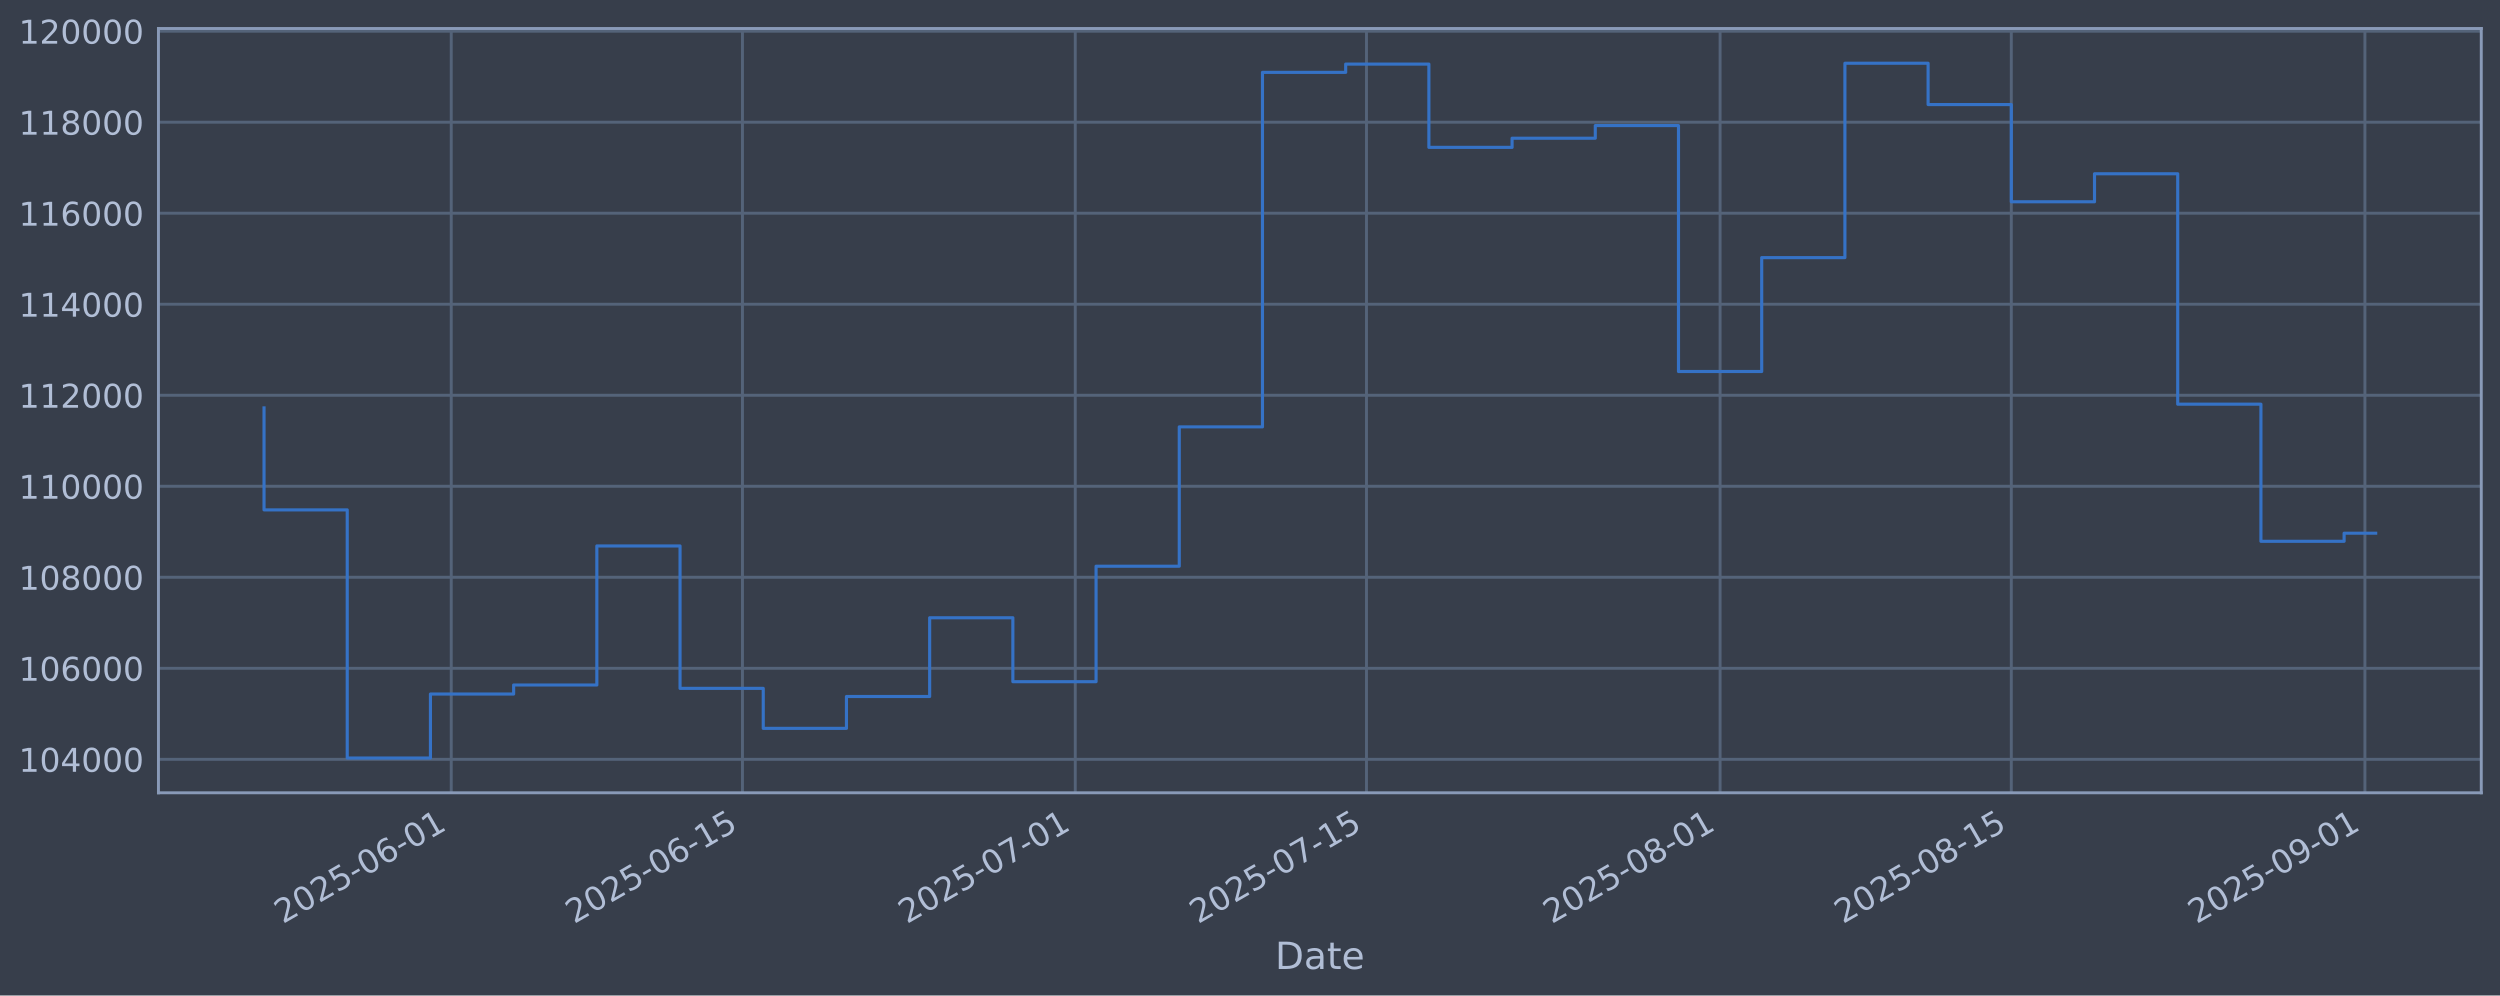
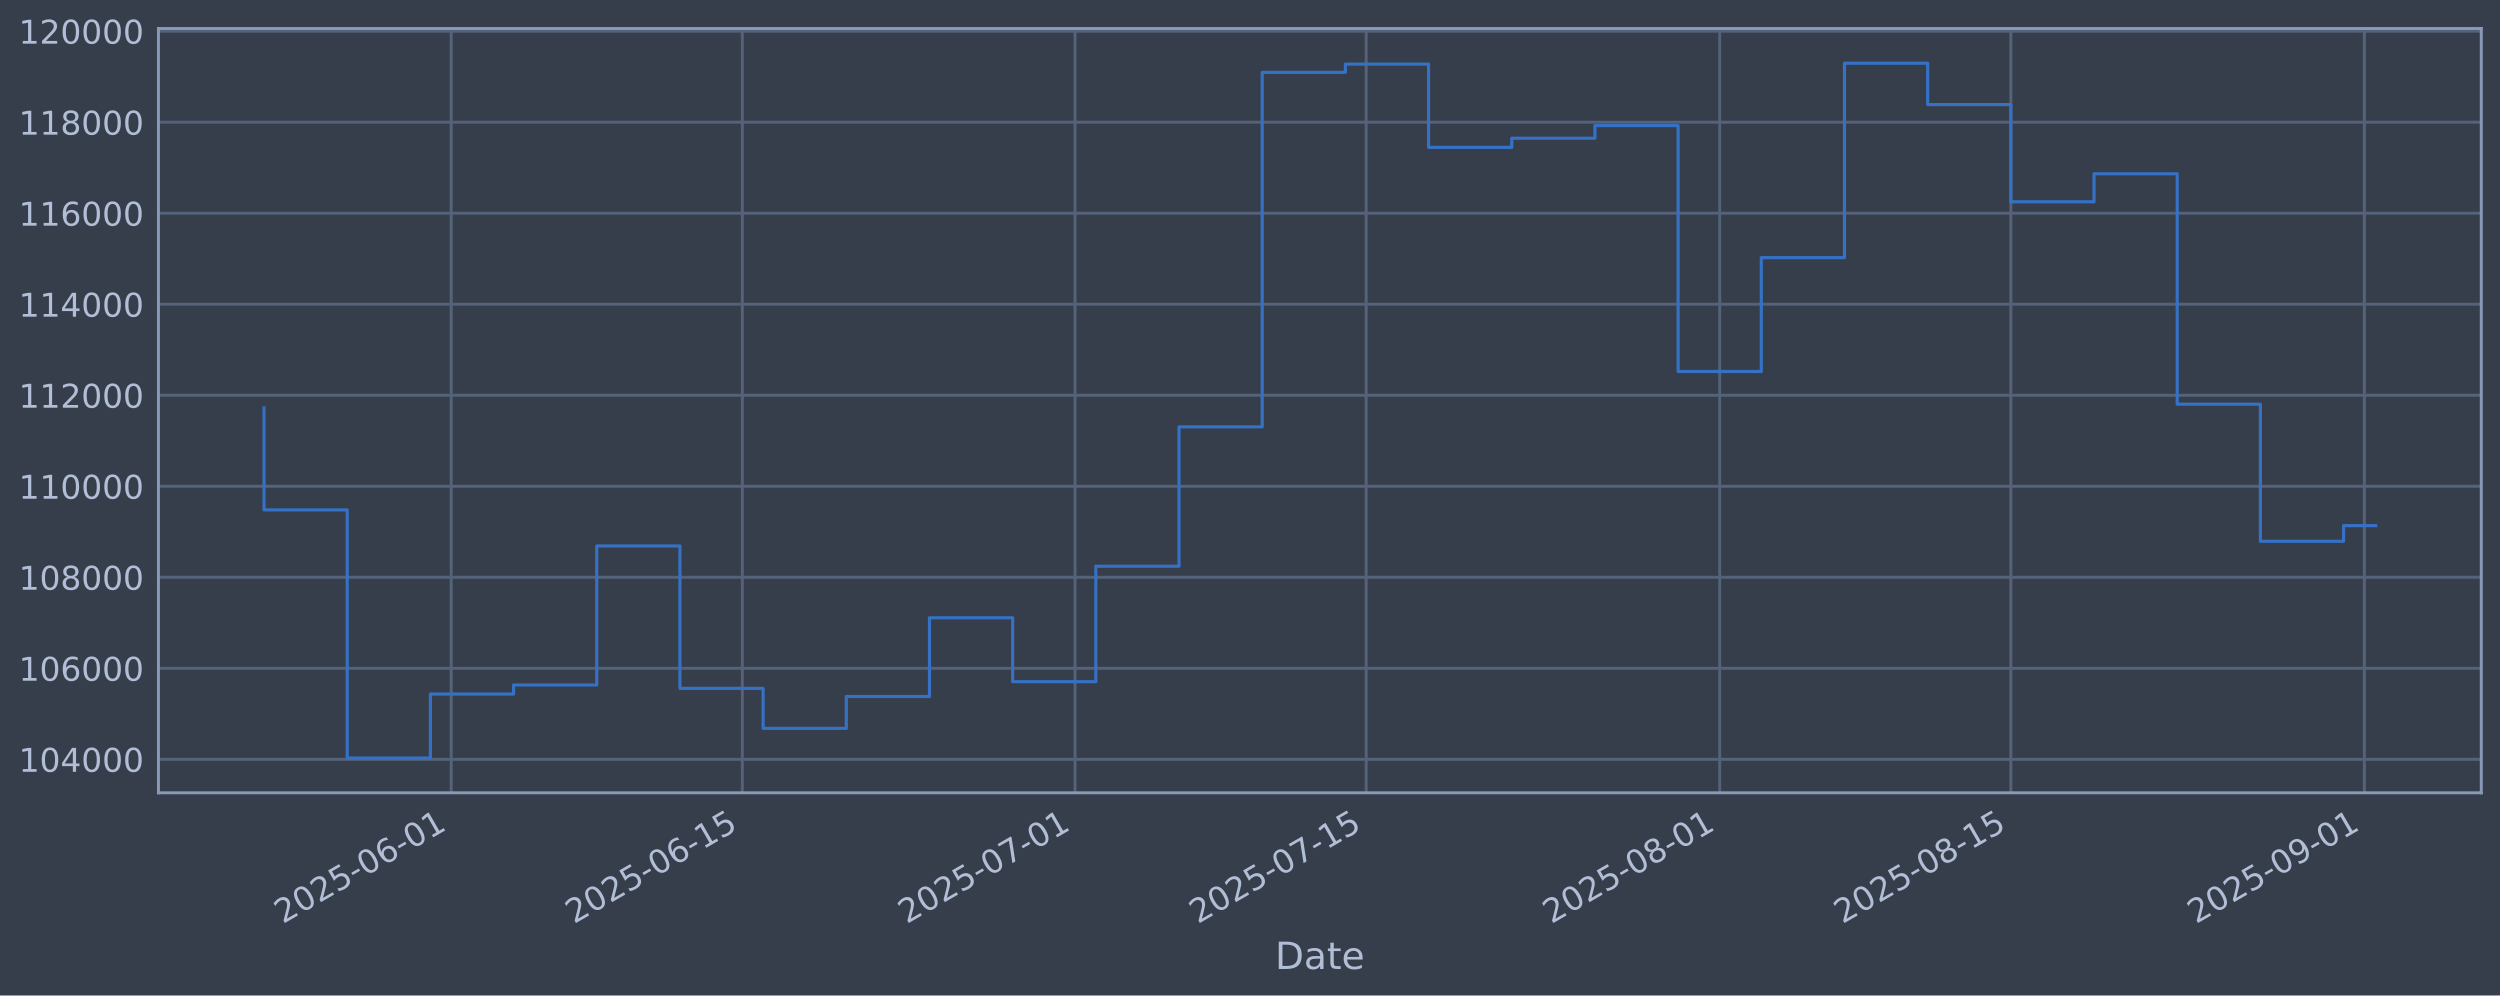
<svg xmlns="http://www.w3.org/2000/svg" xmlns:xlink="http://www.w3.org/1999/xlink" width="960.9pt" height="382.628pt" viewBox="0 0 960.9 382.628" version="1.1">
  <defs>
    <style type="text/css">*{stroke-linejoin: round; stroke-linecap: butt}</style>
  </defs>
  <g id="figure_1">
    <g id="patch_1">
      <path d="M 0 382.628  L 960.9 382.628  L 960.9 0  L 0 0  z " style="fill: #373e4b" />
    </g>
    <g id="axes_1">
      <g id="patch_2">
        <path d="M 60.901 304.718  L 953.701 304.718  L 953.701 10.958  L 60.901 10.958  z " style="fill: #373e4b" />
      </g>
      <g id="matplotlib.axis_1">
        <g id="xtick_1">
          <g id="line2d_1">
-             <path d="M 173.438 304.718  L 173.438 10.958  " clip-path="url(#p4d20539a6a)" style="fill: none; stroke: #546379; stroke-width: 1.12; stroke-linecap: square" />
+             <path d="M 173.418 304.718  L 173.418 10.958  " clip-path="url(#p7acb56f6e0)" style="fill: none; stroke: #546379; stroke-width: 1.12; stroke-linecap: square" />
          </g>
          <g id="line2d_2" />
          <g id="text_1">
-             <g style="fill: #b1bed6" transform="translate(108.7121 355.2226) rotate(-30) scale(0.126 -0.126)">
+             <g style="fill: #b1bed6" transform="translate(108.6929 355.2226) rotate(-30) scale(0.126 -0.126)">
              <defs>
                <path id="DejaVuSans-32" d="M 1228 531  L 3431 531  L 3431 0  L 469 0  L 469 531  Q 828 903 1448 1529  Q 2069 2156 2228 2338  Q 2531 2678 2651 2914  Q 2772 3150 2772 3378  Q 2772 3750 2511 3984  Q 2250 4219 1831 4219  Q 1534 4219 1204 4116  Q 875 4013 500 3803  L 500 4441  Q 881 4594 1212 4672  Q 1544 4750 1819 4750  Q 2544 4750 2975 4387  Q 3406 4025 3406 3419  Q 3406 3131 3298 2873  Q 3191 2616 2906 2266  Q 2828 2175 2409 1742  Q 1991 1309 1228 531  z " transform="scale(0.015625)" />
                <path id="DejaVuSans-30" d="M 2034 4250  Q 1547 4250 1301 3770  Q 1056 3291 1056 2328  Q 1056 1369 1301 889  Q 1547 409 2034 409  Q 2525 409 2770 889  Q 3016 1369 3016 2328  Q 3016 3291 2770 3770  Q 2525 4250 2034 4250  z M 2034 4750  Q 2819 4750 3233 4129  Q 3647 3509 3647 2328  Q 3647 1150 3233 529  Q 2819 -91 2034 -91  Q 1250 -91 836 529  Q 422 1150 422 2328  Q 422 3509 836 4129  Q 1250 4750 2034 4750  z " transform="scale(0.015625)" />
                <path id="DejaVuSans-35" d="M 691 4666  L 3169 4666  L 3169 4134  L 1269 4134  L 1269 2991  Q 1406 3038 1543 3061  Q 1681 3084 1819 3084  Q 2600 3084 3056 2656  Q 3513 2228 3513 1497  Q 3513 744 3044 326  Q 2575 -91 1722 -91  Q 1428 -91 1123 -41  Q 819 9 494 109  L 494 744  Q 775 591 1075 516  Q 1375 441 1709 441  Q 2250 441 2565 725  Q 2881 1009 2881 1497  Q 2881 1984 2565 2268  Q 2250 2553 1709 2553  Q 1456 2553 1204 2497  Q 953 2441 691 2322  L 691 4666  z " transform="scale(0.015625)" />
                <path id="DejaVuSans-2d" d="M 313 2009  L 1997 2009  L 1997 1497  L 313 1497  L 313 2009  z " transform="scale(0.015625)" />
                <path id="DejaVuSans-36" d="M 2113 2584  Q 1688 2584 1439 2293  Q 1191 2003 1191 1497  Q 1191 994 1439 701  Q 1688 409 2113 409  Q 2538 409 2786 701  Q 3034 994 3034 1497  Q 3034 2003 2786 2293  Q 2538 2584 2113 2584  z M 3366 4563  L 3366 3988  Q 3128 4100 2886 4159  Q 2644 4219 2406 4219  Q 1781 4219 1451 3797  Q 1122 3375 1075 2522  Q 1259 2794 1537 2939  Q 1816 3084 2150 3084  Q 2853 3084 3261 2657  Q 3669 2231 3669 1497  Q 3669 778 3244 343  Q 2819 -91 2113 -91  Q 1303 -91 875 529  Q 447 1150 447 2328  Q 447 3434 972 4092  Q 1497 4750 2381 4750  Q 2619 4750 2861 4703  Q 3103 4656 3366 4563  z " transform="scale(0.015625)" />
                <path id="DejaVuSans-31" d="M 794 531  L 1825 531  L 1825 4091  L 703 3866  L 703 4441  L 1819 4666  L 2450 4666  L 2450 531  L 3481 531  L 3481 0  L 794 0  L 794 531  z " transform="scale(0.015625)" />
              </defs>
              <use xlink:href="#DejaVuSans-32" />
              <use xlink:href="#DejaVuSans-30" transform="translate(63.62305 0)" />
              <use xlink:href="#DejaVuSans-32" transform="translate(127.2461 0)" />
              <use xlink:href="#DejaVuSans-35" transform="translate(190.8691 0)" />
              <use xlink:href="#DejaVuSans-2d" transform="translate(254.4922 0)" />
              <use xlink:href="#DejaVuSans-30" transform="translate(290.5762 0)" />
              <use xlink:href="#DejaVuSans-36" transform="translate(354.1992 0)" />
              <use xlink:href="#DejaVuSans-2d" transform="translate(417.8223 0)" />
              <use xlink:href="#DejaVuSans-30" transform="translate(453.9062 0)" />
              <use xlink:href="#DejaVuSans-31" transform="translate(517.5293 0)" />
            </g>
          </g>
        </g>
        <g id="xtick_2">
          <g id="line2d_3">
-             <path d="M 285.368 304.718  L 285.368 10.958  " clip-path="url(#p4d20539a6a)" style="fill: none; stroke: #546379; stroke-width: 1.12; stroke-linecap: square" />
+             <path d="M 285.319 304.718  L 285.319 10.958  " clip-path="url(#p7acb56f6e0)" style="fill: none; stroke: #546379; stroke-width: 1.12; stroke-linecap: square" />
          </g>
          <g id="line2d_4" />
          <g id="text_2">
-             <g style="fill: #b1bed6" transform="translate(220.6426 355.2226) rotate(-30) scale(0.126 -0.126)">
+             <g style="fill: #b1bed6" transform="translate(220.5935 355.2226) rotate(-30) scale(0.126 -0.126)">
              <use xlink:href="#DejaVuSans-32" />
              <use xlink:href="#DejaVuSans-30" transform="translate(63.62305 0)" />
              <use xlink:href="#DejaVuSans-32" transform="translate(127.2461 0)" />
              <use xlink:href="#DejaVuSans-35" transform="translate(190.8691 0)" />
              <use xlink:href="#DejaVuSans-2d" transform="translate(254.4922 0)" />
              <use xlink:href="#DejaVuSans-30" transform="translate(290.5762 0)" />
              <use xlink:href="#DejaVuSans-36" transform="translate(354.1992 0)" />
              <use xlink:href="#DejaVuSans-2d" transform="translate(417.8223 0)" />
              <use xlink:href="#DejaVuSans-31" transform="translate(453.9062 0)" />
              <use xlink:href="#DejaVuSans-35" transform="translate(517.5293 0)" />
            </g>
          </g>
        </g>
        <g id="xtick_3">
          <g id="line2d_5">
-             <path d="M 413.289 304.718  L 413.289 10.958  " clip-path="url(#p4d20539a6a)" style="fill: none; stroke: #546379; stroke-width: 1.12; stroke-linecap: square" />
+             <path d="M 413.205 304.718  L 413.205 10.958  " clip-path="url(#p7acb56f6e0)" style="fill: none; stroke: #546379; stroke-width: 1.12; stroke-linecap: square" />
          </g>
          <g id="line2d_6" />
          <g id="text_3">
-             <g style="fill: #b1bed6" transform="translate(348.5632 355.2226) rotate(-30) scale(0.126 -0.126)">
+             <g style="fill: #b1bed6" transform="translate(348.4799 355.2226) rotate(-30) scale(0.126 -0.126)">
              <defs>
                <path id="DejaVuSans-37" d="M 525 4666  L 3525 4666  L 3525 4397  L 1831 0  L 1172 0  L 2766 4134  L 525 4134  L 525 4666  z " transform="scale(0.015625)" />
              </defs>
              <use xlink:href="#DejaVuSans-32" />
              <use xlink:href="#DejaVuSans-30" transform="translate(63.62305 0)" />
              <use xlink:href="#DejaVuSans-32" transform="translate(127.2461 0)" />
              <use xlink:href="#DejaVuSans-35" transform="translate(190.8691 0)" />
              <use xlink:href="#DejaVuSans-2d" transform="translate(254.4922 0)" />
              <use xlink:href="#DejaVuSans-30" transform="translate(290.5762 0)" />
              <use xlink:href="#DejaVuSans-37" transform="translate(354.1992 0)" />
              <use xlink:href="#DejaVuSans-2d" transform="translate(417.8223 0)" />
              <use xlink:href="#DejaVuSans-30" transform="translate(453.9062 0)" />
              <use xlink:href="#DejaVuSans-31" transform="translate(517.5293 0)" />
            </g>
          </g>
        </g>
        <g id="xtick_4">
          <g id="line2d_7">
-             <path d="M 525.219 304.718  L 525.219 10.958  " clip-path="url(#p4d20539a6a)" style="fill: none; stroke: #546379; stroke-width: 1.12; stroke-linecap: square" />
+             <path d="M 525.106 304.718  L 525.106 10.958  " clip-path="url(#p7acb56f6e0)" style="fill: none; stroke: #546379; stroke-width: 1.12; stroke-linecap: square" />
          </g>
          <g id="line2d_8" />
          <g id="text_4">
-             <g style="fill: #b1bed6" transform="translate(460.4937 355.2226) rotate(-30) scale(0.126 -0.126)">
+             <g style="fill: #b1bed6" transform="translate(460.3805 355.2226) rotate(-30) scale(0.126 -0.126)">
              <use xlink:href="#DejaVuSans-32" />
              <use xlink:href="#DejaVuSans-30" transform="translate(63.62305 0)" />
              <use xlink:href="#DejaVuSans-32" transform="translate(127.2461 0)" />
              <use xlink:href="#DejaVuSans-35" transform="translate(190.8691 0)" />
              <use xlink:href="#DejaVuSans-2d" transform="translate(254.4922 0)" />
              <use xlink:href="#DejaVuSans-30" transform="translate(290.5762 0)" />
              <use xlink:href="#DejaVuSans-37" transform="translate(354.1992 0)" />
              <use xlink:href="#DejaVuSans-2d" transform="translate(417.8223 0)" />
              <use xlink:href="#DejaVuSans-31" transform="translate(453.9062 0)" />
              <use xlink:href="#DejaVuSans-35" transform="translate(517.5293 0)" />
            </g>
          </g>
        </g>
        <g id="xtick_5">
          <g id="line2d_9">
-             <path d="M 661.135 304.718  L 661.135 10.958  " clip-path="url(#p4d20539a6a)" style="fill: none; stroke: #546379; stroke-width: 1.12; stroke-linecap: square" />
+             <path d="M 660.985 304.718  L 660.985 10.958  " clip-path="url(#p7acb56f6e0)" style="fill: none; stroke: #546379; stroke-width: 1.12; stroke-linecap: square" />
          </g>
          <g id="line2d_10" />
          <g id="text_5">
-             <g style="fill: #b1bed6" transform="translate(596.4093 355.2226) rotate(-30) scale(0.126 -0.126)">
+             <g style="fill: #b1bed6" transform="translate(596.2598 355.2226) rotate(-30) scale(0.126 -0.126)">
              <defs>
                <path id="DejaVuSans-38" d="M 2034 2216  Q 1584 2216 1326 1975  Q 1069 1734 1069 1313  Q 1069 891 1326 650  Q 1584 409 2034 409  Q 2484 409 2743 651  Q 3003 894 3003 1313  Q 3003 1734 2745 1975  Q 2488 2216 2034 2216  z M 1403 2484  Q 997 2584 770 2862  Q 544 3141 544 3541  Q 544 4100 942 4425  Q 1341 4750 2034 4750  Q 2731 4750 3128 4425  Q 3525 4100 3525 3541  Q 3525 3141 3298 2862  Q 3072 2584 2669 2484  Q 3125 2378 3379 2068  Q 3634 1759 3634 1313  Q 3634 634 3220 271  Q 2806 -91 2034 -91  Q 1263 -91 848 271  Q 434 634 434 1313  Q 434 1759 690 2068  Q 947 2378 1403 2484  z M 1172 3481  Q 1172 3119 1398 2916  Q 1625 2713 2034 2713  Q 2441 2713 2670 2916  Q 2900 3119 2900 3481  Q 2900 3844 2670 4047  Q 2441 4250 2034 4250  Q 1625 4250 1398 4047  Q 1172 3844 1172 3481  z " transform="scale(0.015625)" />
              </defs>
              <use xlink:href="#DejaVuSans-32" />
              <use xlink:href="#DejaVuSans-30" transform="translate(63.62305 0)" />
              <use xlink:href="#DejaVuSans-32" transform="translate(127.2461 0)" />
              <use xlink:href="#DejaVuSans-35" transform="translate(190.8691 0)" />
              <use xlink:href="#DejaVuSans-2d" transform="translate(254.4922 0)" />
              <use xlink:href="#DejaVuSans-30" transform="translate(290.5762 0)" />
              <use xlink:href="#DejaVuSans-38" transform="translate(354.1992 0)" />
              <use xlink:href="#DejaVuSans-2d" transform="translate(417.8223 0)" />
              <use xlink:href="#DejaVuSans-30" transform="translate(453.9062 0)" />
              <use xlink:href="#DejaVuSans-31" transform="translate(517.5293 0)" />
            </g>
          </g>
        </g>
        <g id="xtick_6">
          <g id="line2d_11">
-             <path d="M 773.065 304.718  L 773.065 10.958  " clip-path="url(#p4d20539a6a)" style="fill: none; stroke: #546379; stroke-width: 1.12; stroke-linecap: square" />
+             <path d="M 772.886 304.718  L 772.886 10.958  " clip-path="url(#p7acb56f6e0)" style="fill: none; stroke: #546379; stroke-width: 1.12; stroke-linecap: square" />
          </g>
          <g id="line2d_12" />
          <g id="text_6">
-             <g style="fill: #b1bed6" transform="translate(708.3398 355.2226) rotate(-30) scale(0.126 -0.126)">
+             <g style="fill: #b1bed6" transform="translate(708.1604 355.2226) rotate(-30) scale(0.126 -0.126)">
              <use xlink:href="#DejaVuSans-32" />
              <use xlink:href="#DejaVuSans-30" transform="translate(63.62305 0)" />
              <use xlink:href="#DejaVuSans-32" transform="translate(127.2461 0)" />
              <use xlink:href="#DejaVuSans-35" transform="translate(190.8691 0)" />
              <use xlink:href="#DejaVuSans-2d" transform="translate(254.4922 0)" />
              <use xlink:href="#DejaVuSans-30" transform="translate(290.5762 0)" />
              <use xlink:href="#DejaVuSans-38" transform="translate(354.1992 0)" />
              <use xlink:href="#DejaVuSans-2d" transform="translate(417.8223 0)" />
              <use xlink:href="#DejaVuSans-31" transform="translate(453.9062 0)" />
              <use xlink:href="#DejaVuSans-35" transform="translate(517.5293 0)" />
            </g>
          </g>
        </g>
        <g id="xtick_7">
          <g id="line2d_13">
-             <path d="M 908.981 304.718  L 908.981 10.958  " clip-path="url(#p4d20539a6a)" style="fill: none; stroke: #546379; stroke-width: 1.12; stroke-linecap: square" />
+             <path d="M 908.765 304.718  L 908.765 10.958  " clip-path="url(#p7acb56f6e0)" style="fill: none; stroke: #546379; stroke-width: 1.12; stroke-linecap: square" />
          </g>
          <g id="line2d_14" />
          <g id="text_7">
-             <g style="fill: #b1bed6" transform="translate(844.2554 355.2226) rotate(-30) scale(0.126 -0.126)">
+             <g style="fill: #b1bed6" transform="translate(844.0397 355.2226) rotate(-30) scale(0.126 -0.126)">
              <defs>
                <path id="DejaVuSans-39" d="M 703 97  L 703 672  Q 941 559 1184 500  Q 1428 441 1663 441  Q 2288 441 2617 861  Q 2947 1281 2994 2138  Q 2813 1869 2534 1725  Q 2256 1581 1919 1581  Q 1219 1581 811 2004  Q 403 2428 403 3163  Q 403 3881 828 4315  Q 1253 4750 1959 4750  Q 2769 4750 3195 4129  Q 3622 3509 3622 2328  Q 3622 1225 3098 567  Q 2575 -91 1691 -91  Q 1453 -91 1209 -44  Q 966 3 703 97  z M 1959 2075  Q 2384 2075 2632 2365  Q 2881 2656 2881 3163  Q 2881 3666 2632 3958  Q 2384 4250 1959 4250  Q 1534 4250 1286 3958  Q 1038 3666 1038 3163  Q 1038 2656 1286 2365  Q 1534 2075 1959 2075  z " transform="scale(0.015625)" />
              </defs>
              <use xlink:href="#DejaVuSans-32" />
              <use xlink:href="#DejaVuSans-30" transform="translate(63.62305 0)" />
              <use xlink:href="#DejaVuSans-32" transform="translate(127.2461 0)" />
              <use xlink:href="#DejaVuSans-35" transform="translate(190.8691 0)" />
              <use xlink:href="#DejaVuSans-2d" transform="translate(254.4922 0)" />
              <use xlink:href="#DejaVuSans-30" transform="translate(290.5762 0)" />
              <use xlink:href="#DejaVuSans-39" transform="translate(354.1992 0)" />
              <use xlink:href="#DejaVuSans-2d" transform="translate(417.8223 0)" />
              <use xlink:href="#DejaVuSans-30" transform="translate(453.9062 0)" />
              <use xlink:href="#DejaVuSans-31" transform="translate(517.5293 0)" />
            </g>
          </g>
        </g>
        <g id="text_8">
          <g style="fill: #b1bed6" transform="translate(490.0914 372.4337) scale(0.144 -0.144)">
            <defs>
              <path id="DejaVuSans-44" d="M 1259 4147  L 1259 519  L 2022 519  Q 2988 519 3436 956  Q 3884 1394 3884 2338  Q 3884 3275 3436 3711  Q 2988 4147 2022 4147  L 1259 4147  z M 628 4666  L 1925 4666  Q 3281 4666 3915 4102  Q 4550 3538 4550 2338  Q 4550 1131 3912 565  Q 3275 0 1925 0  L 628 0  L 628 4666  z " transform="scale(0.015625)" />
              <path id="DejaVuSans-61" d="M 2194 1759  Q 1497 1759 1228 1600  Q 959 1441 959 1056  Q 959 750 1161 570  Q 1363 391 1709 391  Q 2188 391 2477 730  Q 2766 1069 2766 1631  L 2766 1759  L 2194 1759  z M 3341 1997  L 3341 0  L 2766 0  L 2766 531  Q 2569 213 2275 61  Q 1981 -91 1556 -91  Q 1019 -91 701 211  Q 384 513 384 1019  Q 384 1609 779 1909  Q 1175 2209 1959 2209  L 2766 2209  L 2766 2266  Q 2766 2663 2505 2880  Q 2244 3097 1772 3097  Q 1472 3097 1187 3025  Q 903 2953 641 2809  L 641 3341  Q 956 3463 1253 3523  Q 1550 3584 1831 3584  Q 2591 3584 2966 3190  Q 3341 2797 3341 1997  z " transform="scale(0.015625)" />
              <path id="DejaVuSans-74" d="M 1172 4494  L 1172 3500  L 2356 3500  L 2356 3053  L 1172 3053  L 1172 1153  Q 1172 725 1289 603  Q 1406 481 1766 481  L 2356 481  L 2356 0  L 1766 0  Q 1100 0 847 248  Q 594 497 594 1153  L 594 3053  L 172 3053  L 172 3500  L 594 3500  L 594 4494  L 1172 4494  z " transform="scale(0.015625)" />
              <path id="DejaVuSans-65" d="M 3597 1894  L 3597 1613  L 953 1613  Q 991 1019 1311 708  Q 1631 397 2203 397  Q 2534 397 2845 478  Q 3156 559 3463 722  L 3463 178  Q 3153 47 2828 -22  Q 2503 -91 2169 -91  Q 1331 -91 842 396  Q 353 884 353 1716  Q 353 2575 817 3079  Q 1281 3584 2069 3584  Q 2775 3584 3186 3129  Q 3597 2675 3597 1894  z M 3022 2063  Q 3016 2534 2758 2815  Q 2500 3097 2075 3097  Q 1594 3097 1305 2825  Q 1016 2553 972 2059  L 3022 2063  z " transform="scale(0.015625)" />
            </defs>
            <use xlink:href="#DejaVuSans-44" />
            <use xlink:href="#DejaVuSans-61" transform="translate(77.00195 0)" />
            <use xlink:href="#DejaVuSans-74" transform="translate(138.2812 0)" />
            <use xlink:href="#DejaVuSans-65" transform="translate(177.4902 0)" />
          </g>
        </g>
      </g>
      <g id="matplotlib.axis_2">
        <g id="ytick_1">
          <g id="line2d_15">
-             <path d="M 60.901 291.85  L 953.701 291.85  " clip-path="url(#p4d20539a6a)" style="fill: none; stroke: #546379; stroke-width: 1.12; stroke-linecap: square" />
+             <path d="M 60.901 291.85  L 953.701 291.85  " clip-path="url(#p7acb56f6e0)" style="fill: none; stroke: #546379; stroke-width: 1.12; stroke-linecap: square" />
          </g>
          <g id="line2d_16" />
          <g id="text_9">
            <g style="fill: #b1bed6" transform="translate(7.2 296.6367) scale(0.126 -0.126)">
              <defs>
                <path id="DejaVuSans-34" d="M 2419 4116  L 825 1625  L 2419 1625  L 2419 4116  z M 2253 4666  L 3047 4666  L 3047 1625  L 3713 1625  L 3713 1100  L 3047 1100  L 3047 0  L 2419 0  L 2419 1100  L 313 1100  L 313 1709  L 2253 4666  z " transform="scale(0.015625)" />
              </defs>
              <use xlink:href="#DejaVuSans-31" />
              <use xlink:href="#DejaVuSans-30" transform="translate(63.62305 0)" />
              <use xlink:href="#DejaVuSans-34" transform="translate(127.2461 0)" />
              <use xlink:href="#DejaVuSans-30" transform="translate(190.8691 0)" />
              <use xlink:href="#DejaVuSans-30" transform="translate(254.4922 0)" />
              <use xlink:href="#DejaVuSans-30" transform="translate(318.1152 0)" />
            </g>
          </g>
        </g>
        <g id="ytick_2">
          <g id="line2d_17">
-             <path d="M 60.901 256.867  L 953.701 256.867  " clip-path="url(#p4d20539a6a)" style="fill: none; stroke: #546379; stroke-width: 1.12; stroke-linecap: square" />
+             <path d="M 60.901 256.867  L 953.701 256.867  " clip-path="url(#p7acb56f6e0)" style="fill: none; stroke: #546379; stroke-width: 1.12; stroke-linecap: square" />
          </g>
          <g id="line2d_18" />
          <g id="text_10">
            <g style="fill: #b1bed6" transform="translate(7.2 261.6538) scale(0.126 -0.126)">
              <use xlink:href="#DejaVuSans-31" />
              <use xlink:href="#DejaVuSans-30" transform="translate(63.62305 0)" />
              <use xlink:href="#DejaVuSans-36" transform="translate(127.2461 0)" />
              <use xlink:href="#DejaVuSans-30" transform="translate(190.8691 0)" />
              <use xlink:href="#DejaVuSans-30" transform="translate(254.4922 0)" />
              <use xlink:href="#DejaVuSans-30" transform="translate(318.1152 0)" />
            </g>
          </g>
        </g>
        <g id="ytick_3">
          <g id="line2d_19">
-             <path d="M 60.901 221.884  L 953.701 221.884  " clip-path="url(#p4d20539a6a)" style="fill: none; stroke: #546379; stroke-width: 1.12; stroke-linecap: square" />
+             <path d="M 60.901 221.884  L 953.701 221.884  " clip-path="url(#p7acb56f6e0)" style="fill: none; stroke: #546379; stroke-width: 1.12; stroke-linecap: square" />
          </g>
          <g id="line2d_20" />
          <g id="text_11">
            <g style="fill: #b1bed6" transform="translate(7.2 226.671) scale(0.126 -0.126)">
              <use xlink:href="#DejaVuSans-31" />
              <use xlink:href="#DejaVuSans-30" transform="translate(63.62305 0)" />
              <use xlink:href="#DejaVuSans-38" transform="translate(127.2461 0)" />
              <use xlink:href="#DejaVuSans-30" transform="translate(190.8691 0)" />
              <use xlink:href="#DejaVuSans-30" transform="translate(254.4922 0)" />
              <use xlink:href="#DejaVuSans-30" transform="translate(318.1152 0)" />
            </g>
          </g>
        </g>
        <g id="ytick_4">
          <g id="line2d_21">
-             <path d="M 60.901 186.901  L 953.701 186.901  " clip-path="url(#p4d20539a6a)" style="fill: none; stroke: #546379; stroke-width: 1.12; stroke-linecap: square" />
+             <path d="M 60.901 186.901  L 953.701 186.901  " clip-path="url(#p7acb56f6e0)" style="fill: none; stroke: #546379; stroke-width: 1.12; stroke-linecap: square" />
          </g>
          <g id="line2d_22" />
          <g id="text_12">
            <g style="fill: #b1bed6" transform="translate(7.2 191.6882) scale(0.126 -0.126)">
              <use xlink:href="#DejaVuSans-31" />
              <use xlink:href="#DejaVuSans-31" transform="translate(63.62305 0)" />
              <use xlink:href="#DejaVuSans-30" transform="translate(127.2461 0)" />
              <use xlink:href="#DejaVuSans-30" transform="translate(190.8691 0)" />
              <use xlink:href="#DejaVuSans-30" transform="translate(254.4922 0)" />
              <use xlink:href="#DejaVuSans-30" transform="translate(318.1152 0)" />
            </g>
          </g>
        </g>
        <g id="ytick_5">
          <g id="line2d_23">
-             <path d="M 60.901 151.918  L 953.701 151.918  " clip-path="url(#p4d20539a6a)" style="fill: none; stroke: #546379; stroke-width: 1.12; stroke-linecap: square" />
+             <path d="M 60.901 151.918  L 953.701 151.918  " clip-path="url(#p7acb56f6e0)" style="fill: none; stroke: #546379; stroke-width: 1.12; stroke-linecap: square" />
          </g>
          <g id="line2d_24" />
          <g id="text_13">
            <g style="fill: #b1bed6" transform="translate(7.2 156.7053) scale(0.126 -0.126)">
              <use xlink:href="#DejaVuSans-31" />
              <use xlink:href="#DejaVuSans-31" transform="translate(63.62305 0)" />
              <use xlink:href="#DejaVuSans-32" transform="translate(127.2461 0)" />
              <use xlink:href="#DejaVuSans-30" transform="translate(190.8691 0)" />
              <use xlink:href="#DejaVuSans-30" transform="translate(254.4922 0)" />
              <use xlink:href="#DejaVuSans-30" transform="translate(318.1152 0)" />
            </g>
          </g>
        </g>
        <g id="ytick_6">
          <g id="line2d_25">
-             <path d="M 60.901 116.936  L 953.701 116.936  " clip-path="url(#p4d20539a6a)" style="fill: none; stroke: #546379; stroke-width: 1.12; stroke-linecap: square" />
+             <path d="M 60.901 116.936  L 953.701 116.936  " clip-path="url(#p7acb56f6e0)" style="fill: none; stroke: #546379; stroke-width: 1.12; stroke-linecap: square" />
          </g>
          <g id="line2d_26" />
          <g id="text_14">
            <g style="fill: #b1bed6" transform="translate(7.2 121.7225) scale(0.126 -0.126)">
              <use xlink:href="#DejaVuSans-31" />
              <use xlink:href="#DejaVuSans-31" transform="translate(63.62305 0)" />
              <use xlink:href="#DejaVuSans-34" transform="translate(127.2461 0)" />
              <use xlink:href="#DejaVuSans-30" transform="translate(190.8691 0)" />
              <use xlink:href="#DejaVuSans-30" transform="translate(254.4922 0)" />
              <use xlink:href="#DejaVuSans-30" transform="translate(318.1152 0)" />
            </g>
          </g>
        </g>
        <g id="ytick_7">
          <g id="line2d_27">
-             <path d="M 60.901 81.953  L 953.701 81.953  " clip-path="url(#p4d20539a6a)" style="fill: none; stroke: #546379; stroke-width: 1.12; stroke-linecap: square" />
+             <path d="M 60.901 81.953  L 953.701 81.953  " clip-path="url(#p7acb56f6e0)" style="fill: none; stroke: #546379; stroke-width: 1.12; stroke-linecap: square" />
          </g>
          <g id="line2d_28" />
          <g id="text_15">
            <g style="fill: #b1bed6" transform="translate(7.2 86.73969) scale(0.126 -0.126)">
              <use xlink:href="#DejaVuSans-31" />
              <use xlink:href="#DejaVuSans-31" transform="translate(63.62305 0)" />
              <use xlink:href="#DejaVuSans-36" transform="translate(127.2461 0)" />
              <use xlink:href="#DejaVuSans-30" transform="translate(190.8691 0)" />
              <use xlink:href="#DejaVuSans-30" transform="translate(254.4922 0)" />
              <use xlink:href="#DejaVuSans-30" transform="translate(318.1152 0)" />
            </g>
          </g>
        </g>
        <g id="ytick_8">
          <g id="line2d_29">
-             <path d="M 60.901 46.97  L 953.701 46.97  " clip-path="url(#p4d20539a6a)" style="fill: none; stroke: #546379; stroke-width: 1.12; stroke-linecap: square" />
+             <path d="M 60.901 46.97  L 953.701 46.97  " clip-path="url(#p7acb56f6e0)" style="fill: none; stroke: #546379; stroke-width: 1.12; stroke-linecap: square" />
          </g>
          <g id="line2d_30" />
          <g id="text_16">
            <g style="fill: #b1bed6" transform="translate(7.2 51.75686) scale(0.126 -0.126)">
              <use xlink:href="#DejaVuSans-31" />
              <use xlink:href="#DejaVuSans-31" transform="translate(63.62305 0)" />
              <use xlink:href="#DejaVuSans-38" transform="translate(127.2461 0)" />
              <use xlink:href="#DejaVuSans-30" transform="translate(190.8691 0)" />
              <use xlink:href="#DejaVuSans-30" transform="translate(254.4922 0)" />
              <use xlink:href="#DejaVuSans-30" transform="translate(318.1152 0)" />
            </g>
          </g>
        </g>
        <g id="ytick_9">
          <g id="line2d_31">
-             <path d="M 60.901 11.987  L 953.701 11.987  " clip-path="url(#p4d20539a6a)" style="fill: none; stroke: #546379; stroke-width: 1.12; stroke-linecap: square" />
+             <path d="M 60.901 11.987  L 953.701 11.987  " clip-path="url(#p7acb56f6e0)" style="fill: none; stroke: #546379; stroke-width: 1.12; stroke-linecap: square" />
          </g>
          <g id="line2d_32" />
          <g id="text_17">
            <g style="fill: #b1bed6" transform="translate(7.2 16.77403) scale(0.126 -0.126)">
              <use xlink:href="#DejaVuSans-31" />
              <use xlink:href="#DejaVuSans-32" transform="translate(63.62305 0)" />
              <use xlink:href="#DejaVuSans-30" transform="translate(127.2461 0)" />
              <use xlink:href="#DejaVuSans-30" transform="translate(190.8691 0)" />
              <use xlink:href="#DejaVuSans-30" transform="translate(254.4922 0)" />
              <use xlink:href="#DejaVuSans-30" transform="translate(318.1152 0)" />
            </g>
          </g>
        </g>
      </g>
      <g id="line2d_33">
-         <path d="M 101.482 156.778  L 101.482 195.974  L 133.462 195.974  L 133.462 291.366  L 165.443 291.366  L 165.443 266.759  L 197.423 266.759  L 197.423 263.286  L 229.403 263.286  L 229.403 209.841  L 261.383 209.841  L 261.383 264.586  L 293.363 264.586  L 293.363 279.95  L 325.343 279.95  L 325.343 267.706  L 357.323 267.706  L 357.323 237.446  L 389.304 237.446  L 389.304 262.012  L 421.284 262.012  L 421.284 217.631  L 453.264 217.631  L 453.264 164.07  L 485.244 164.07  L 485.244 27.81  L 517.224 27.81  L 517.224 24.636  L 549.204 24.636  L 549.204 56.646  L 581.184 56.646  L 581.184 53.121  L 613.165 53.121  L 613.165 48.272  L 645.145 48.272  L 645.145 142.793  L 677.125 142.793  L 677.125 99.016  L 709.105 99.016  L 709.105 24.311  L 741.085 24.311  L 741.085 40.185  L 773.065 40.185  L 773.065 77.56  L 805.045 77.56  L 805.045 66.788  L 837.026 66.788  L 837.026 155.356  L 869.006 155.356  L 869.006 208.052  L 900.986 208.052  L 900.986 204.94  L 913.119 204.94  " clip-path="url(#p4d20539a6a)" style="fill: none; stroke: #3572c6; stroke-width: 1.2; stroke-linecap: square" />
+         <path d="M 101.482 156.778  L 101.482 195.974  L 133.454 195.974  L 133.454 291.366  L 165.426 291.366  L 165.426 266.759  L 197.397 266.759  L 197.397 263.286  L 229.369 263.286  L 229.369 209.841  L 261.34 209.841  L 261.34 264.586  L 293.312 264.586  L 293.312 279.95  L 325.284 279.95  L 325.284 267.706  L 357.255 267.706  L 357.255 237.446  L 389.227 237.446  L 389.227 262.012  L 421.198 262.012  L 421.198 217.631  L 453.17 217.631  L 453.17 164.07  L 485.142 164.07  L 485.142 27.81  L 517.113 27.81  L 517.113 24.636  L 549.085 24.636  L 549.085 56.646  L 581.056 56.646  L 581.056 53.121  L 613.028 53.121  L 613.028 48.272  L 645 48.272  L 645 142.793  L 676.971 142.793  L 676.971 99.016  L 708.943 99.016  L 708.943 24.311  L 740.914 24.311  L 740.914 40.185  L 772.886 40.185  L 772.886 77.56  L 804.858 77.56  L 804.858 66.788  L 836.829 66.788  L 836.829 155.356  L 868.801 155.356  L 868.801 208.052  L 900.772 208.052  L 900.772 202.043  L 913.119 202.043  " clip-path="url(#p7acb56f6e0)" style="fill: none; stroke: #3572c6; stroke-width: 1.2; stroke-linecap: square" />
      </g>
      <g id="patch_3">
        <path d="M 60.901 304.718  L 60.901 10.958  " style="fill: none; stroke: #899ab8; stroke-width: 1.12; stroke-linejoin: miter; stroke-linecap: square" />
      </g>
      <g id="patch_4">
        <path d="M 953.701 304.718  L 953.701 10.958  " style="fill: none; stroke: #899ab8; stroke-width: 1.12; stroke-linejoin: miter; stroke-linecap: square" />
      </g>
      <g id="patch_5">
        <path d="M 60.901 304.718  L 953.701 304.718  " style="fill: none; stroke: #899ab8; stroke-width: 1.12; stroke-linejoin: miter; stroke-linecap: square" />
      </g>
      <g id="patch_6">
        <path d="M 60.901 10.958  L 953.701 10.958  " style="fill: none; stroke: #899ab8; stroke-width: 1.12; stroke-linejoin: miter; stroke-linecap: square" />
      </g>
    </g>
  </g>
  <defs>
-     <clipPath id="p4d20539a6a">
+     <clipPath id="p7acb56f6e0">
      <rect x="60.901" y="10.958" width="892.8" height="293.76" />
    </clipPath>
  </defs>
</svg>
